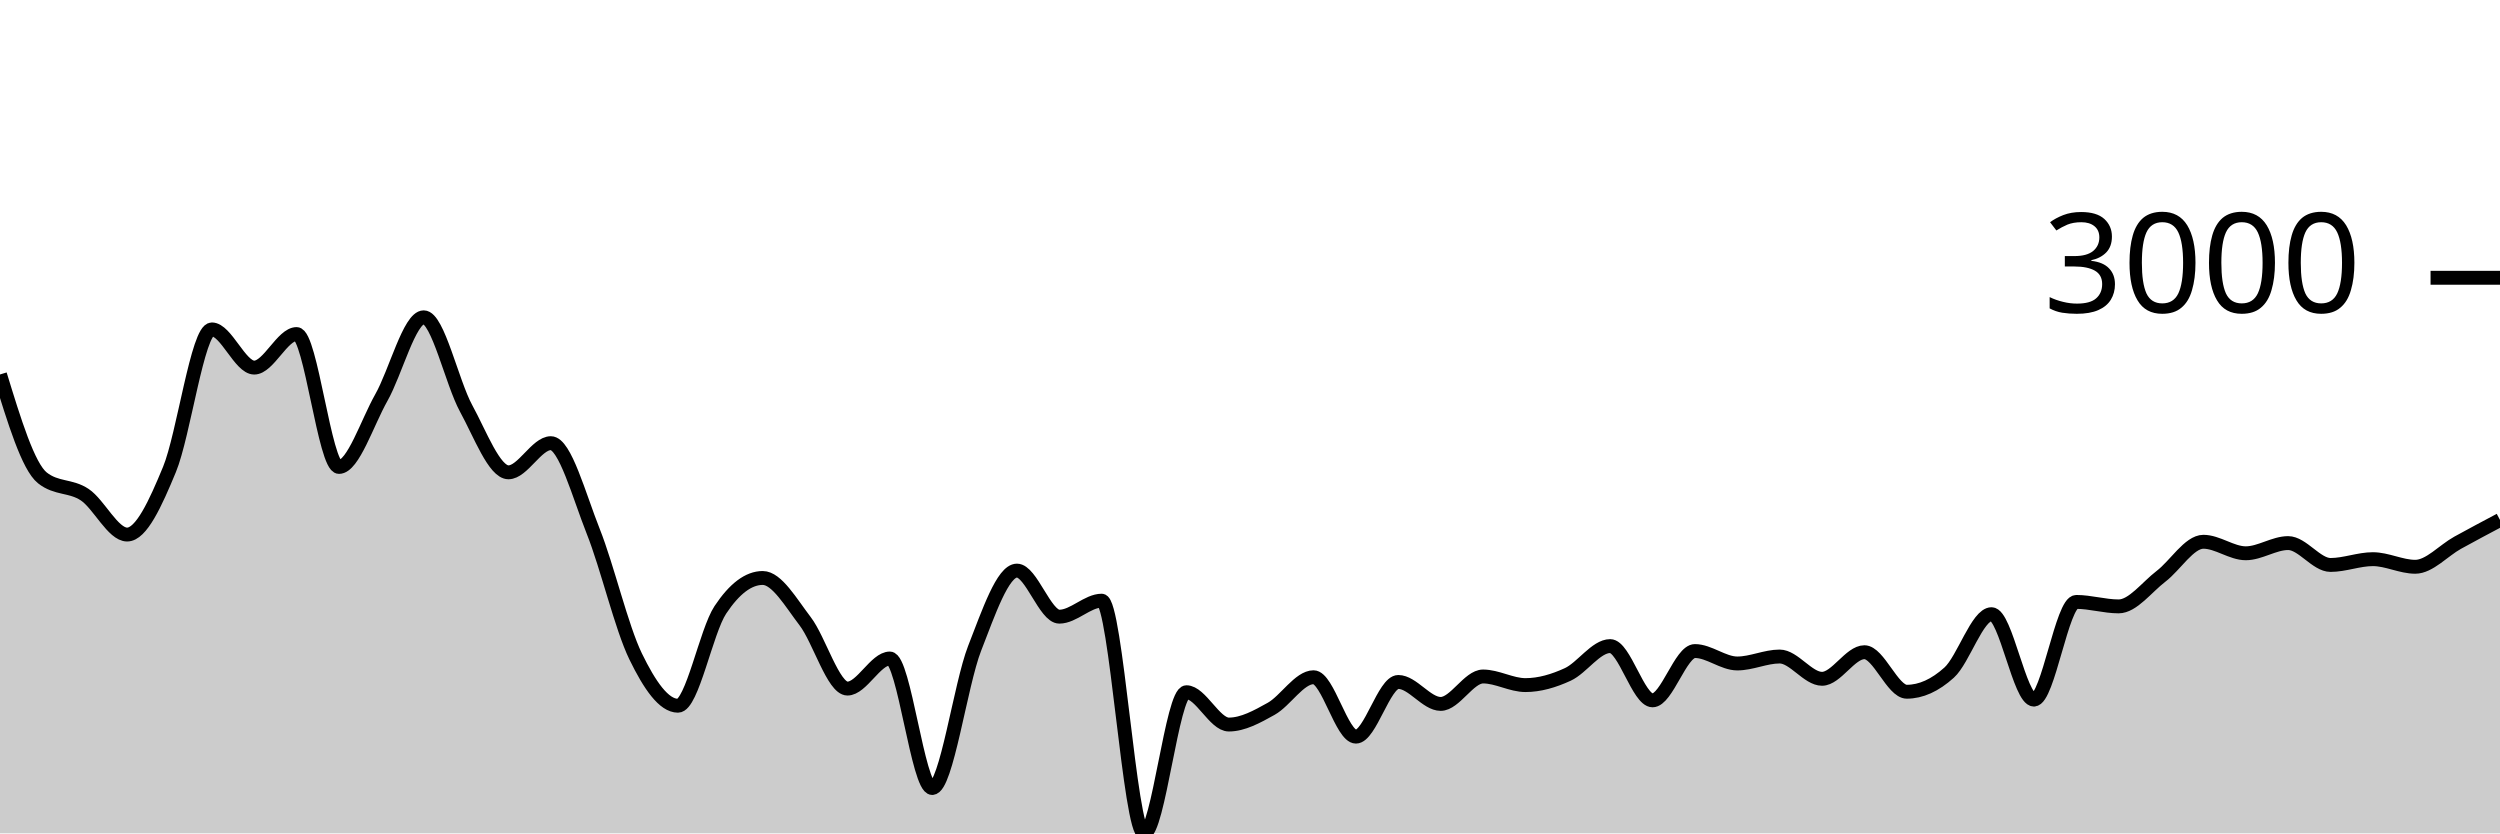
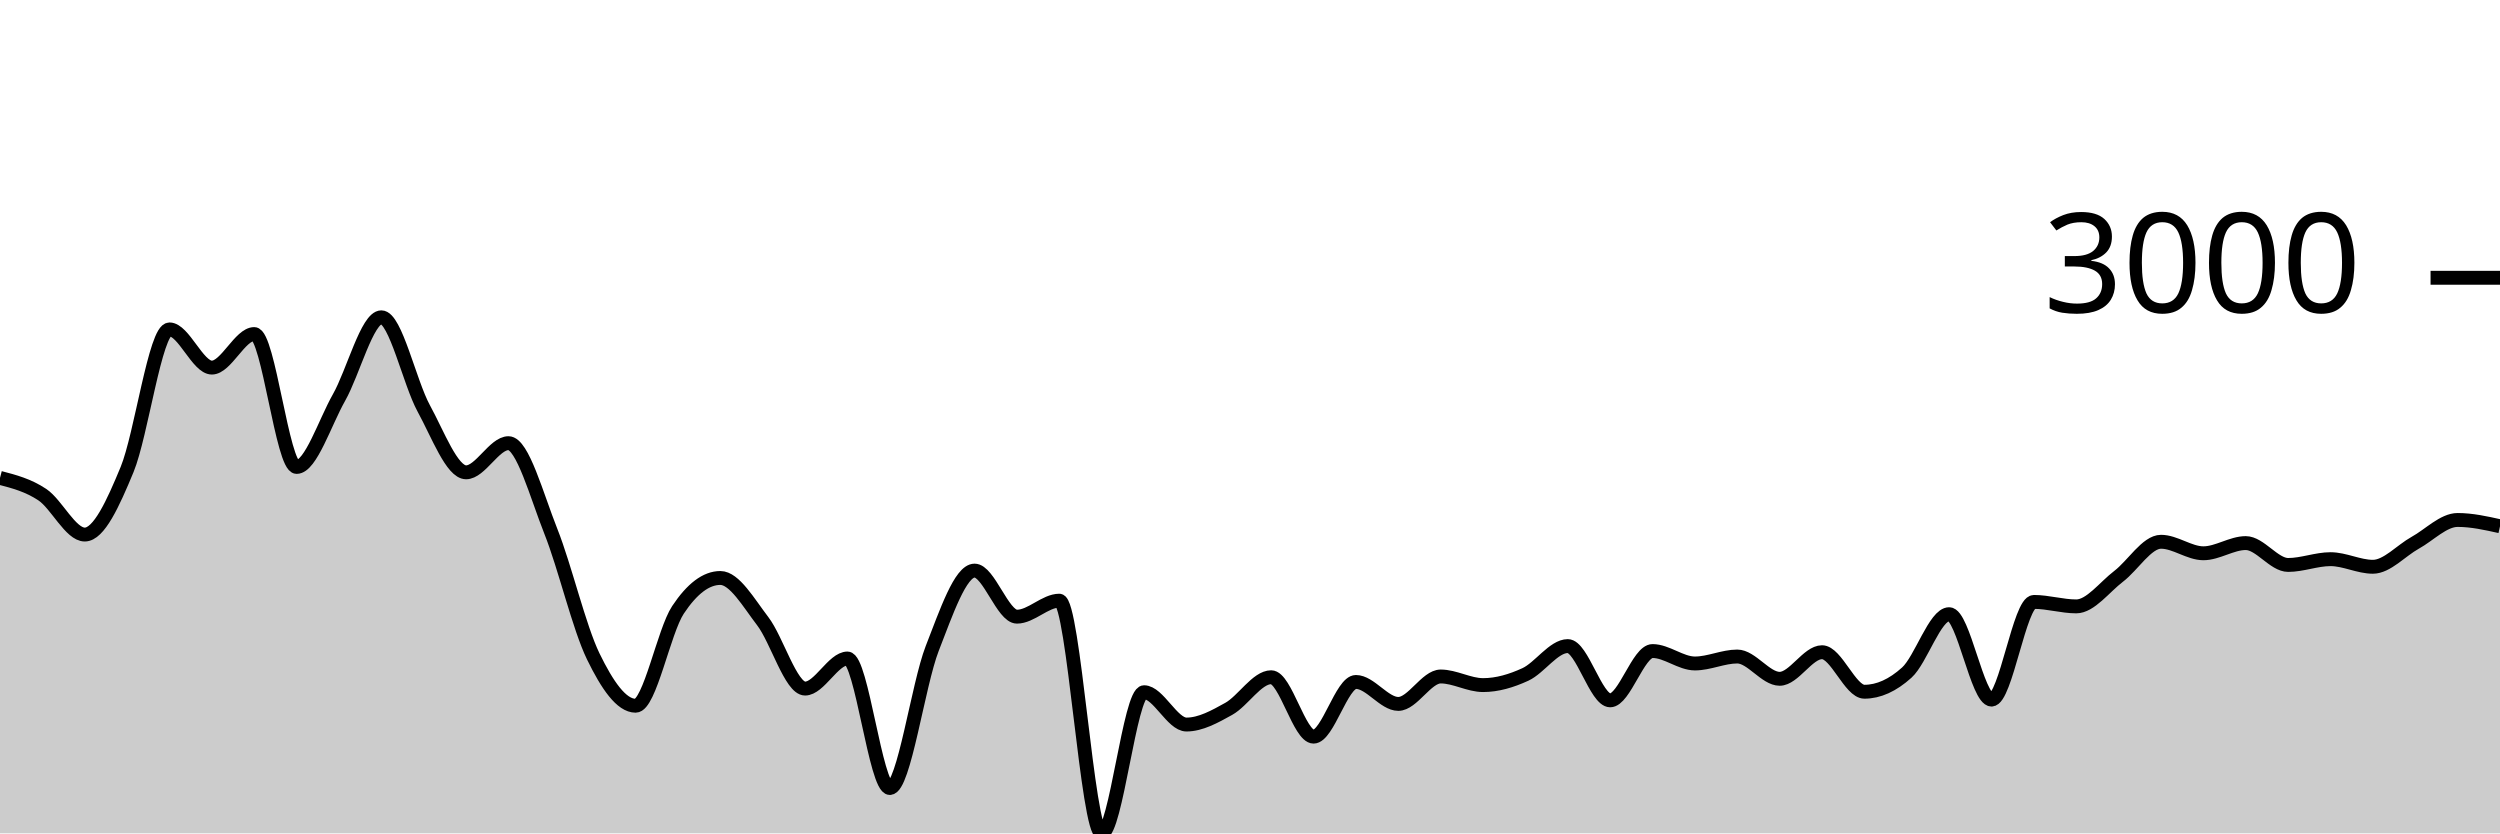
<svg xmlns="http://www.w3.org/2000/svg" viewBox="0 0 180 60">
  <g transform="translate(0,20)">
-     <path class="area" fill="rgba(0, 0, 0, 0.2)" d="M0,6.962C1.017,10.281,2.034,13.6,3.051,14.407C4.068,15.215,5.085,14.938,6.102,15.618C7.119,16.298,8.136,18.488,9.153,18.488C10.169,18.488,11.186,16.261,12.203,13.799C13.22,11.337,14.237,3.717,15.254,3.717C16.271,3.717,17.288,6.467,18.305,6.467C19.322,6.467,20.339,4.051,21.356,4.051C22.373,4.051,23.39,13.62,24.407,13.62C25.424,13.62,26.441,10.422,27.458,8.626C28.475,6.831,29.492,2.846,30.508,2.846C31.525,2.846,32.542,7.542,33.559,9.402C34.576,11.262,35.593,14.007,36.61,14.007C37.627,14.007,38.644,11.908,39.661,11.908C40.678,11.908,41.695,15.697,42.712,18.255C43.729,20.813,44.746,25.164,45.763,27.257C46.78,29.35,47.797,30.813,48.814,30.813C49.831,30.813,50.847,25.442,51.864,23.911C52.881,22.379,53.898,21.614,54.915,21.614C55.932,21.614,56.949,23.394,57.966,24.722C58.983,26.049,60,29.578,61.017,29.578C62.034,29.578,63.051,27.412,64.068,27.412C65.085,27.412,66.102,36.737,67.119,36.737C68.136,36.737,69.153,29.3,70.169,26.691C71.186,24.082,72.203,21.083,73.22,21.083C74.237,21.083,75.254,24.4,76.271,24.4C77.288,24.4,78.305,23.248,79.322,23.248C80.339,23.248,81.356,40,82.373,40C83.39,40,84.407,29.84,85.424,29.84C86.441,29.84,87.458,32.167,88.475,32.167C89.492,32.167,90.508,31.601,91.525,31.034C92.542,30.466,93.559,28.761,94.576,28.761C95.593,28.761,96.61,33.038,97.627,33.038C98.644,33.038,99.661,29.101,100.678,29.101C101.695,29.101,102.712,30.682,103.729,30.682C104.746,30.682,105.763,28.707,106.78,28.707C107.797,28.707,108.814,29.327,109.831,29.327C110.847,29.327,111.864,29.026,112.881,28.558C113.898,28.089,114.915,26.518,115.932,26.518C116.949,26.518,117.966,30.425,118.983,30.425C120,30.425,121.017,26.875,122.034,26.875C123.051,26.875,124.068,27.77,125.085,27.77C126.102,27.77,127.119,27.269,128.136,27.269C129.153,27.269,130.169,28.874,131.186,28.874C132.203,28.874,133.22,26.959,134.237,26.959C135.254,26.959,136.271,29.805,137.288,29.805C138.305,29.805,139.322,29.345,140.339,28.427C141.356,27.508,142.373,24.221,143.39,24.221C144.407,24.221,145.424,30.371,146.441,30.371C147.458,30.371,148.475,23.338,149.492,23.338C150.508,23.338,151.525,23.66,152.542,23.66C153.559,23.66,154.576,22.27,155.593,21.494C156.61,20.719,157.627,19.007,158.644,19.007C159.661,19.007,160.678,19.836,161.695,19.836C162.712,19.836,163.729,19.102,164.746,19.102C165.763,19.102,166.78,20.677,167.797,20.677C168.814,20.677,169.831,20.26,170.847,20.26C171.864,20.26,172.881,20.808,173.898,20.808C174.915,20.808,175.932,19.64,176.949,19.078C177.966,18.517,178.983,17.977,180,17.438L180,40C178.983,40,177.966,40,176.949,40C175.932,40,174.915,40,173.898,40C172.881,40,171.864,40,170.847,40C169.831,40,168.814,40,167.797,40C166.78,40,165.763,40,164.746,40C163.729,40,162.712,40,161.695,40C160.678,40,159.661,40,158.644,40C157.627,40,156.61,40,155.593,40C154.576,40,153.559,40,152.542,40C151.525,40,150.508,40,149.492,40C148.475,40,147.458,40,146.441,40C145.424,40,144.407,40,143.39,40C142.373,40,141.356,40,140.339,40C139.322,40,138.305,40,137.288,40C136.271,40,135.254,40,134.237,40C133.22,40,132.203,40,131.186,40C130.169,40,129.153,40,128.136,40C127.119,40,126.102,40,125.085,40C124.068,40,123.051,40,122.034,40C121.017,40,120,40,118.983,40C117.966,40,116.949,40,115.932,40C114.915,40,113.898,40,112.881,40C111.864,40,110.847,40,109.831,40C108.814,40,107.797,40,106.78,40C105.763,40,104.746,40,103.729,40C102.712,40,101.695,40,100.678,40C99.661,40,98.644,40,97.627,40C96.61,40,95.593,40,94.576,40C93.559,40,92.542,40,91.525,40C90.508,40,89.492,40,88.475,40C87.458,40,86.441,40,85.424,40C84.407,40,83.39,40,82.373,40C81.356,40,80.339,40,79.322,40C78.305,40,77.288,40,76.271,40C75.254,40,74.237,40,73.22,40C72.203,40,71.186,40,70.169,40C69.153,40,68.136,40,67.119,40C66.102,40,65.085,40,64.068,40C63.051,40,62.034,40,61.017,40C60,40,58.983,40,57.966,40C56.949,40,55.932,40,54.915,40C53.898,40,52.881,40,51.864,40C50.847,40,49.831,40,48.814,40C47.797,40,46.78,40,45.763,40C44.746,40,43.729,40,42.712,40C41.695,40,40.678,40,39.661,40C38.644,40,37.627,40,36.61,40C35.593,40,34.576,40,33.559,40C32.542,40,31.525,40,30.508,40C29.492,40,28.475,40,27.458,40C26.441,40,25.424,40,24.407,40C23.39,40,22.373,40,21.356,40C20.339,40,19.322,40,18.305,40C17.288,40,16.271,40,15.254,40C14.237,40,13.22,40,12.203,40C11.186,40,10.169,40,9.153,40C8.136,40,7.119,40,6.102,40C5.085,40,4.068,40,3.051,40C2.034,40,1.017,40,0,40Z" />
-     <path class="line" stroke="black" fill="none" d="M0,6.962C1.017,10.281,2.034,13.6,3.051,14.407C4.068,15.215,5.085,14.938,6.102,15.618C7.119,16.298,8.136,18.488,9.153,18.488C10.169,18.488,11.186,16.261,12.203,13.799C13.22,11.337,14.237,3.717,15.254,3.717C16.271,3.717,17.288,6.467,18.305,6.467C19.322,6.467,20.339,4.051,21.356,4.051C22.373,4.051,23.39,13.62,24.407,13.62C25.424,13.62,26.441,10.422,27.458,8.626C28.475,6.831,29.492,2.846,30.508,2.846C31.525,2.846,32.542,7.542,33.559,9.402C34.576,11.262,35.593,14.007,36.61,14.007C37.627,14.007,38.644,11.908,39.661,11.908C40.678,11.908,41.695,15.697,42.712,18.255C43.729,20.813,44.746,25.164,45.763,27.257C46.78,29.35,47.797,30.813,48.814,30.813C49.831,30.813,50.847,25.442,51.864,23.911C52.881,22.379,53.898,21.614,54.915,21.614C55.932,21.614,56.949,23.394,57.966,24.722C58.983,26.049,60,29.578,61.017,29.578C62.034,29.578,63.051,27.412,64.068,27.412C65.085,27.412,66.102,36.737,67.119,36.737C68.136,36.737,69.153,29.3,70.169,26.691C71.186,24.082,72.203,21.083,73.22,21.083C74.237,21.083,75.254,24.4,76.271,24.4C77.288,24.4,78.305,23.248,79.322,23.248C80.339,23.248,81.356,40,82.373,40C83.39,40,84.407,29.84,85.424,29.84C86.441,29.84,87.458,32.167,88.475,32.167C89.492,32.167,90.508,31.601,91.525,31.034C92.542,30.466,93.559,28.761,94.576,28.761C95.593,28.761,96.61,33.038,97.627,33.038C98.644,33.038,99.661,29.101,100.678,29.101C101.695,29.101,102.712,30.682,103.729,30.682C104.746,30.682,105.763,28.707,106.78,28.707C107.797,28.707,108.814,29.327,109.831,29.327C110.847,29.327,111.864,29.026,112.881,28.558C113.898,28.089,114.915,26.518,115.932,26.518C116.949,26.518,117.966,30.425,118.983,30.425C120,30.425,121.017,26.875,122.034,26.875C123.051,26.875,124.068,27.77,125.085,27.77C126.102,27.77,127.119,27.269,128.136,27.269C129.153,27.269,130.169,28.874,131.186,28.874C132.203,28.874,133.22,26.959,134.237,26.959C135.254,26.959,136.271,29.805,137.288,29.805C138.305,29.805,139.322,29.345,140.339,28.427C141.356,27.508,142.373,24.221,143.39,24.221C144.407,24.221,145.424,30.371,146.441,30.371C147.458,30.371,148.475,23.338,149.492,23.338C150.508,23.338,151.525,23.66,152.542,23.66C153.559,23.66,154.576,22.27,155.593,21.494C156.61,20.719,157.627,19.007,158.644,19.007C159.661,19.007,160.678,19.836,161.695,19.836C162.712,19.836,163.729,19.102,164.746,19.102C165.763,19.102,166.78,20.677,167.797,20.677C168.814,20.677,169.831,20.26,170.847,20.26C171.864,20.26,172.881,20.808,173.898,20.808C174.915,20.808,175.932,19.64,176.949,19.078C177.966,18.517,178.983,17.977,180,17.438" />
+     <path class="area" fill="rgba(0, 0, 0, 0.2)" d="M0,14.407C1.017,14.673,2.034,14.938,3.051,15.618C4.068,16.298,5.085,18.488,6.102,18.488C7.119,18.488,8.136,16.261,9.153,13.799C10.169,11.337,11.186,3.717,12.203,3.717C13.22,3.717,14.237,6.467,15.254,6.467C16.271,6.467,17.288,4.051,18.305,4.051C19.322,4.051,20.339,13.62,21.356,13.62C22.373,13.62,23.39,10.422,24.407,8.626C25.424,6.831,26.441,2.846,27.458,2.846C28.475,2.846,29.492,7.542,30.508,9.402C31.525,11.262,32.542,14.007,33.559,14.007C34.576,14.007,35.593,11.908,36.61,11.908C37.627,11.908,38.644,15.697,39.661,18.255C40.678,20.813,41.695,25.164,42.712,27.257C43.729,29.35,44.746,30.813,45.763,30.813C46.78,30.813,47.797,25.442,48.814,23.911C49.831,22.379,50.847,21.614,51.864,21.614C52.881,21.614,53.898,23.394,54.915,24.722C55.932,26.049,56.949,29.578,57.966,29.578C58.983,29.578,60,27.412,61.017,27.412C62.034,27.412,63.051,36.737,64.068,36.737C65.085,36.737,66.102,29.3,67.119,26.691C68.136,24.082,69.153,21.083,70.169,21.083C71.186,21.083,72.203,24.4,73.22,24.4C74.237,24.4,75.254,23.248,76.271,23.248C77.288,23.248,78.305,40,79.322,40C80.339,40,81.356,29.84,82.373,29.84C83.39,29.84,84.407,32.167,85.424,32.167C86.441,32.167,87.458,31.601,88.475,31.034C89.492,30.466,90.508,28.761,91.525,28.761C92.542,28.761,93.559,33.038,94.576,33.038C95.593,33.038,96.61,29.101,97.627,29.101C98.644,29.101,99.661,30.682,100.678,30.682C101.695,30.682,102.712,28.707,103.729,28.707C104.746,28.707,105.763,29.327,106.78,29.327C107.797,29.327,108.814,29.026,109.831,28.558C110.847,28.089,111.864,26.518,112.881,26.518C113.898,26.518,114.915,30.425,115.932,30.425C116.949,30.425,117.966,26.875,118.983,26.875C120,26.875,121.017,27.77,122.034,27.77C123.051,27.77,124.068,27.269,125.085,27.269C126.102,27.269,127.119,28.874,128.136,28.874C129.153,28.874,130.169,26.959,131.186,26.959C132.203,26.959,133.22,29.805,134.237,29.805C135.254,29.805,136.271,29.345,137.288,28.427C138.305,27.508,139.322,24.221,140.339,24.221C141.356,24.221,142.373,30.371,143.39,30.371C144.407,30.371,145.424,23.338,146.441,23.338C147.458,23.338,148.475,23.66,149.492,23.66C150.508,23.66,151.525,22.27,152.542,21.494C153.559,20.719,154.576,19.007,155.593,19.007C156.61,19.007,157.627,19.836,158.644,19.836C159.661,19.836,160.678,19.102,161.695,19.102C162.712,19.102,163.729,20.677,164.746,20.677C165.763,20.677,166.78,20.26,167.797,20.26C168.814,20.26,169.831,20.808,170.847,20.808C171.864,20.808,172.881,19.64,173.898,19.078C174.915,18.517,175.932,17.438,176.949,17.438C177.966,17.438,178.983,17.664,180,17.891L180,40C178.983,40,177.966,40,176.949,40C175.932,40,174.915,40,173.898,40C172.881,40,171.864,40,170.847,40C169.831,40,168.814,40,167.797,40C166.78,40,165.763,40,164.746,40C163.729,40,162.712,40,161.695,40C160.678,40,159.661,40,158.644,40C157.627,40,156.61,40,155.593,40C154.576,40,153.559,40,152.542,40C151.525,40,150.508,40,149.492,40C148.475,40,147.458,40,146.441,40C145.424,40,144.407,40,143.39,40C142.373,40,141.356,40,140.339,40C139.322,40,138.305,40,137.288,40C136.271,40,135.254,40,134.237,40C133.22,40,132.203,40,131.186,40C130.169,40,129.153,40,128.136,40C127.119,40,126.102,40,125.085,40C124.068,40,123.051,40,122.034,40C121.017,40,120,40,118.983,40C117.966,40,116.949,40,115.932,40C114.915,40,113.898,40,112.881,40C111.864,40,110.847,40,109.831,40C108.814,40,107.797,40,106.78,40C105.763,40,104.746,40,103.729,40C102.712,40,101.695,40,100.678,40C99.661,40,98.644,40,97.627,40C96.61,40,95.593,40,94.576,40C93.559,40,92.542,40,91.525,40C90.508,40,89.492,40,88.475,40C87.458,40,86.441,40,85.424,40C84.407,40,83.39,40,82.373,40C81.356,40,80.339,40,79.322,40C78.305,40,77.288,40,76.271,40C75.254,40,74.237,40,73.22,40C72.203,40,71.186,40,70.169,40C69.153,40,68.136,40,67.119,40C66.102,40,65.085,40,64.068,40C63.051,40,62.034,40,61.017,40C60,40,58.983,40,57.966,40C56.949,40,55.932,40,54.915,40C53.898,40,52.881,40,51.864,40C50.847,40,49.831,40,48.814,40C47.797,40,46.78,40,45.763,40C44.746,40,43.729,40,42.712,40C41.695,40,40.678,40,39.661,40C38.644,40,37.627,40,36.61,40C35.593,40,34.576,40,33.559,40C32.542,40,31.525,40,30.508,40C29.492,40,28.475,40,27.458,40C26.441,40,25.424,40,24.407,40C23.39,40,22.373,40,21.356,40C20.339,40,19.322,40,18.305,40C17.288,40,16.271,40,15.254,40C14.237,40,13.22,40,12.203,40C11.186,40,10.169,40,9.153,40C8.136,40,7.119,40,6.102,40C5.085,40,4.068,40,3.051,40C2.034,40,1.017,40,0,40Z" />
+     <path class="line" stroke="black" fill="none" d="M0,14.407C1.017,14.673,2.034,14.938,3.051,15.618C4.068,16.298,5.085,18.488,6.102,18.488C7.119,18.488,8.136,16.261,9.153,13.799C10.169,11.337,11.186,3.717,12.203,3.717C13.22,3.717,14.237,6.467,15.254,6.467C16.271,6.467,17.288,4.051,18.305,4.051C19.322,4.051,20.339,13.62,21.356,13.62C22.373,13.62,23.39,10.422,24.407,8.626C25.424,6.831,26.441,2.846,27.458,2.846C28.475,2.846,29.492,7.542,30.508,9.402C31.525,11.262,32.542,14.007,33.559,14.007C34.576,14.007,35.593,11.908,36.61,11.908C37.627,11.908,38.644,15.697,39.661,18.255C40.678,20.813,41.695,25.164,42.712,27.257C43.729,29.35,44.746,30.813,45.763,30.813C46.78,30.813,47.797,25.442,48.814,23.911C49.831,22.379,50.847,21.614,51.864,21.614C52.881,21.614,53.898,23.394,54.915,24.722C55.932,26.049,56.949,29.578,57.966,29.578C58.983,29.578,60,27.412,61.017,27.412C62.034,27.412,63.051,36.737,64.068,36.737C65.085,36.737,66.102,29.3,67.119,26.691C68.136,24.082,69.153,21.083,70.169,21.083C71.186,21.083,72.203,24.4,73.22,24.4C74.237,24.4,75.254,23.248,76.271,23.248C77.288,23.248,78.305,40,79.322,40C80.339,40,81.356,29.84,82.373,29.84C83.39,29.84,84.407,32.167,85.424,32.167C86.441,32.167,87.458,31.601,88.475,31.034C89.492,30.466,90.508,28.761,91.525,28.761C92.542,28.761,93.559,33.038,94.576,33.038C95.593,33.038,96.61,29.101,97.627,29.101C98.644,29.101,99.661,30.682,100.678,30.682C101.695,30.682,102.712,28.707,103.729,28.707C104.746,28.707,105.763,29.327,106.78,29.327C107.797,29.327,108.814,29.026,109.831,28.558C110.847,28.089,111.864,26.518,112.881,26.518C113.898,26.518,114.915,30.425,115.932,30.425C116.949,30.425,117.966,26.875,118.983,26.875C120,26.875,121.017,27.77,122.034,27.77C123.051,27.77,124.068,27.269,125.085,27.269C126.102,27.269,127.119,28.874,128.136,28.874C129.153,28.874,130.169,26.959,131.186,26.959C132.203,26.959,133.22,29.805,134.237,29.805C135.254,29.805,136.271,29.345,137.288,28.427C138.305,27.508,139.322,24.221,140.339,24.221C141.356,24.221,142.373,30.371,143.39,30.371C144.407,30.371,145.424,23.338,146.441,23.338C147.458,23.338,148.475,23.66,149.492,23.66C150.508,23.66,151.525,22.27,152.542,21.494C153.559,20.719,154.576,19.007,155.593,19.007C156.61,19.007,157.627,19.836,158.644,19.836C159.661,19.836,160.678,19.102,161.695,19.102C162.712,19.102,163.729,20.677,164.746,20.677C165.763,20.677,166.78,20.26,167.797,20.26C168.814,20.26,169.831,20.808,170.847,20.808C171.864,20.808,172.881,19.64,173.898,19.078C174.915,18.517,175.932,17.438,176.949,17.438C177.966,17.438,178.983,17.664,180,17.891" />
    <path class="axis-ceiling" stroke-width="1" stroke="black" fill="none" d="M175,0L180,0" />
    <text class="axis-ceiling-label" font-family="sans-serif" text-anchor="end" font-size="10px" x="170" y="2.5">3000</text>
  </g>
</svg>
